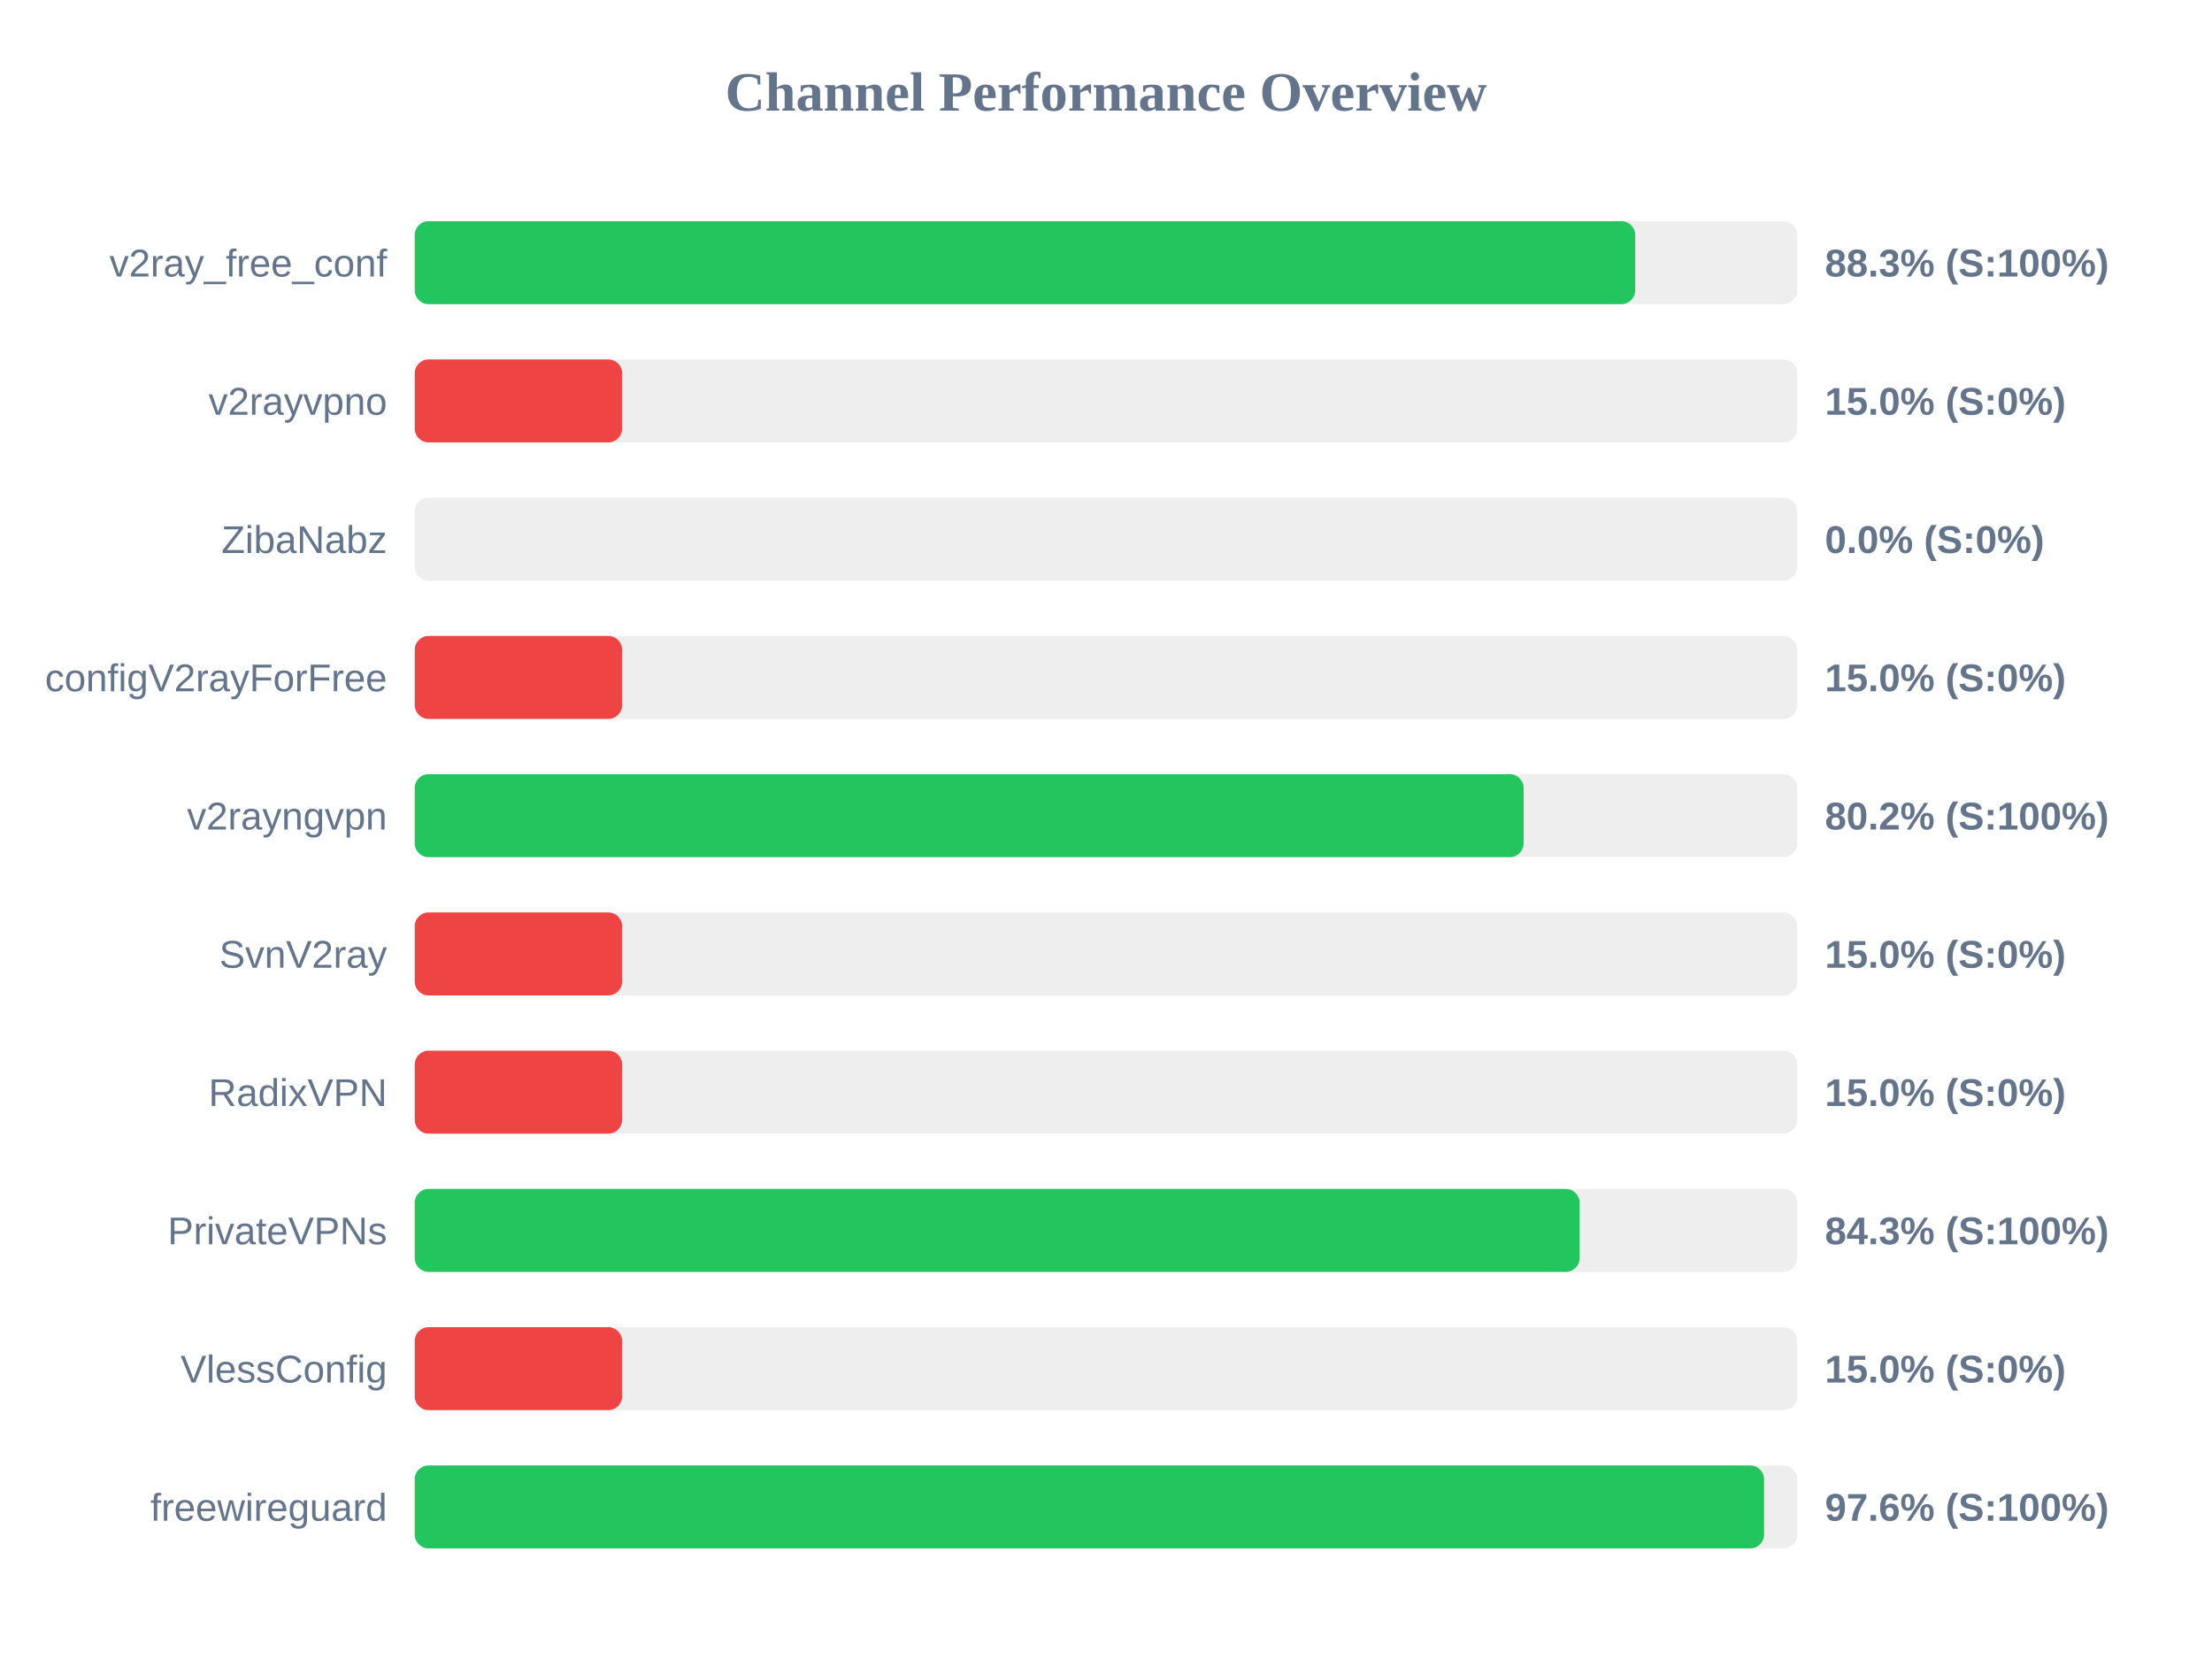
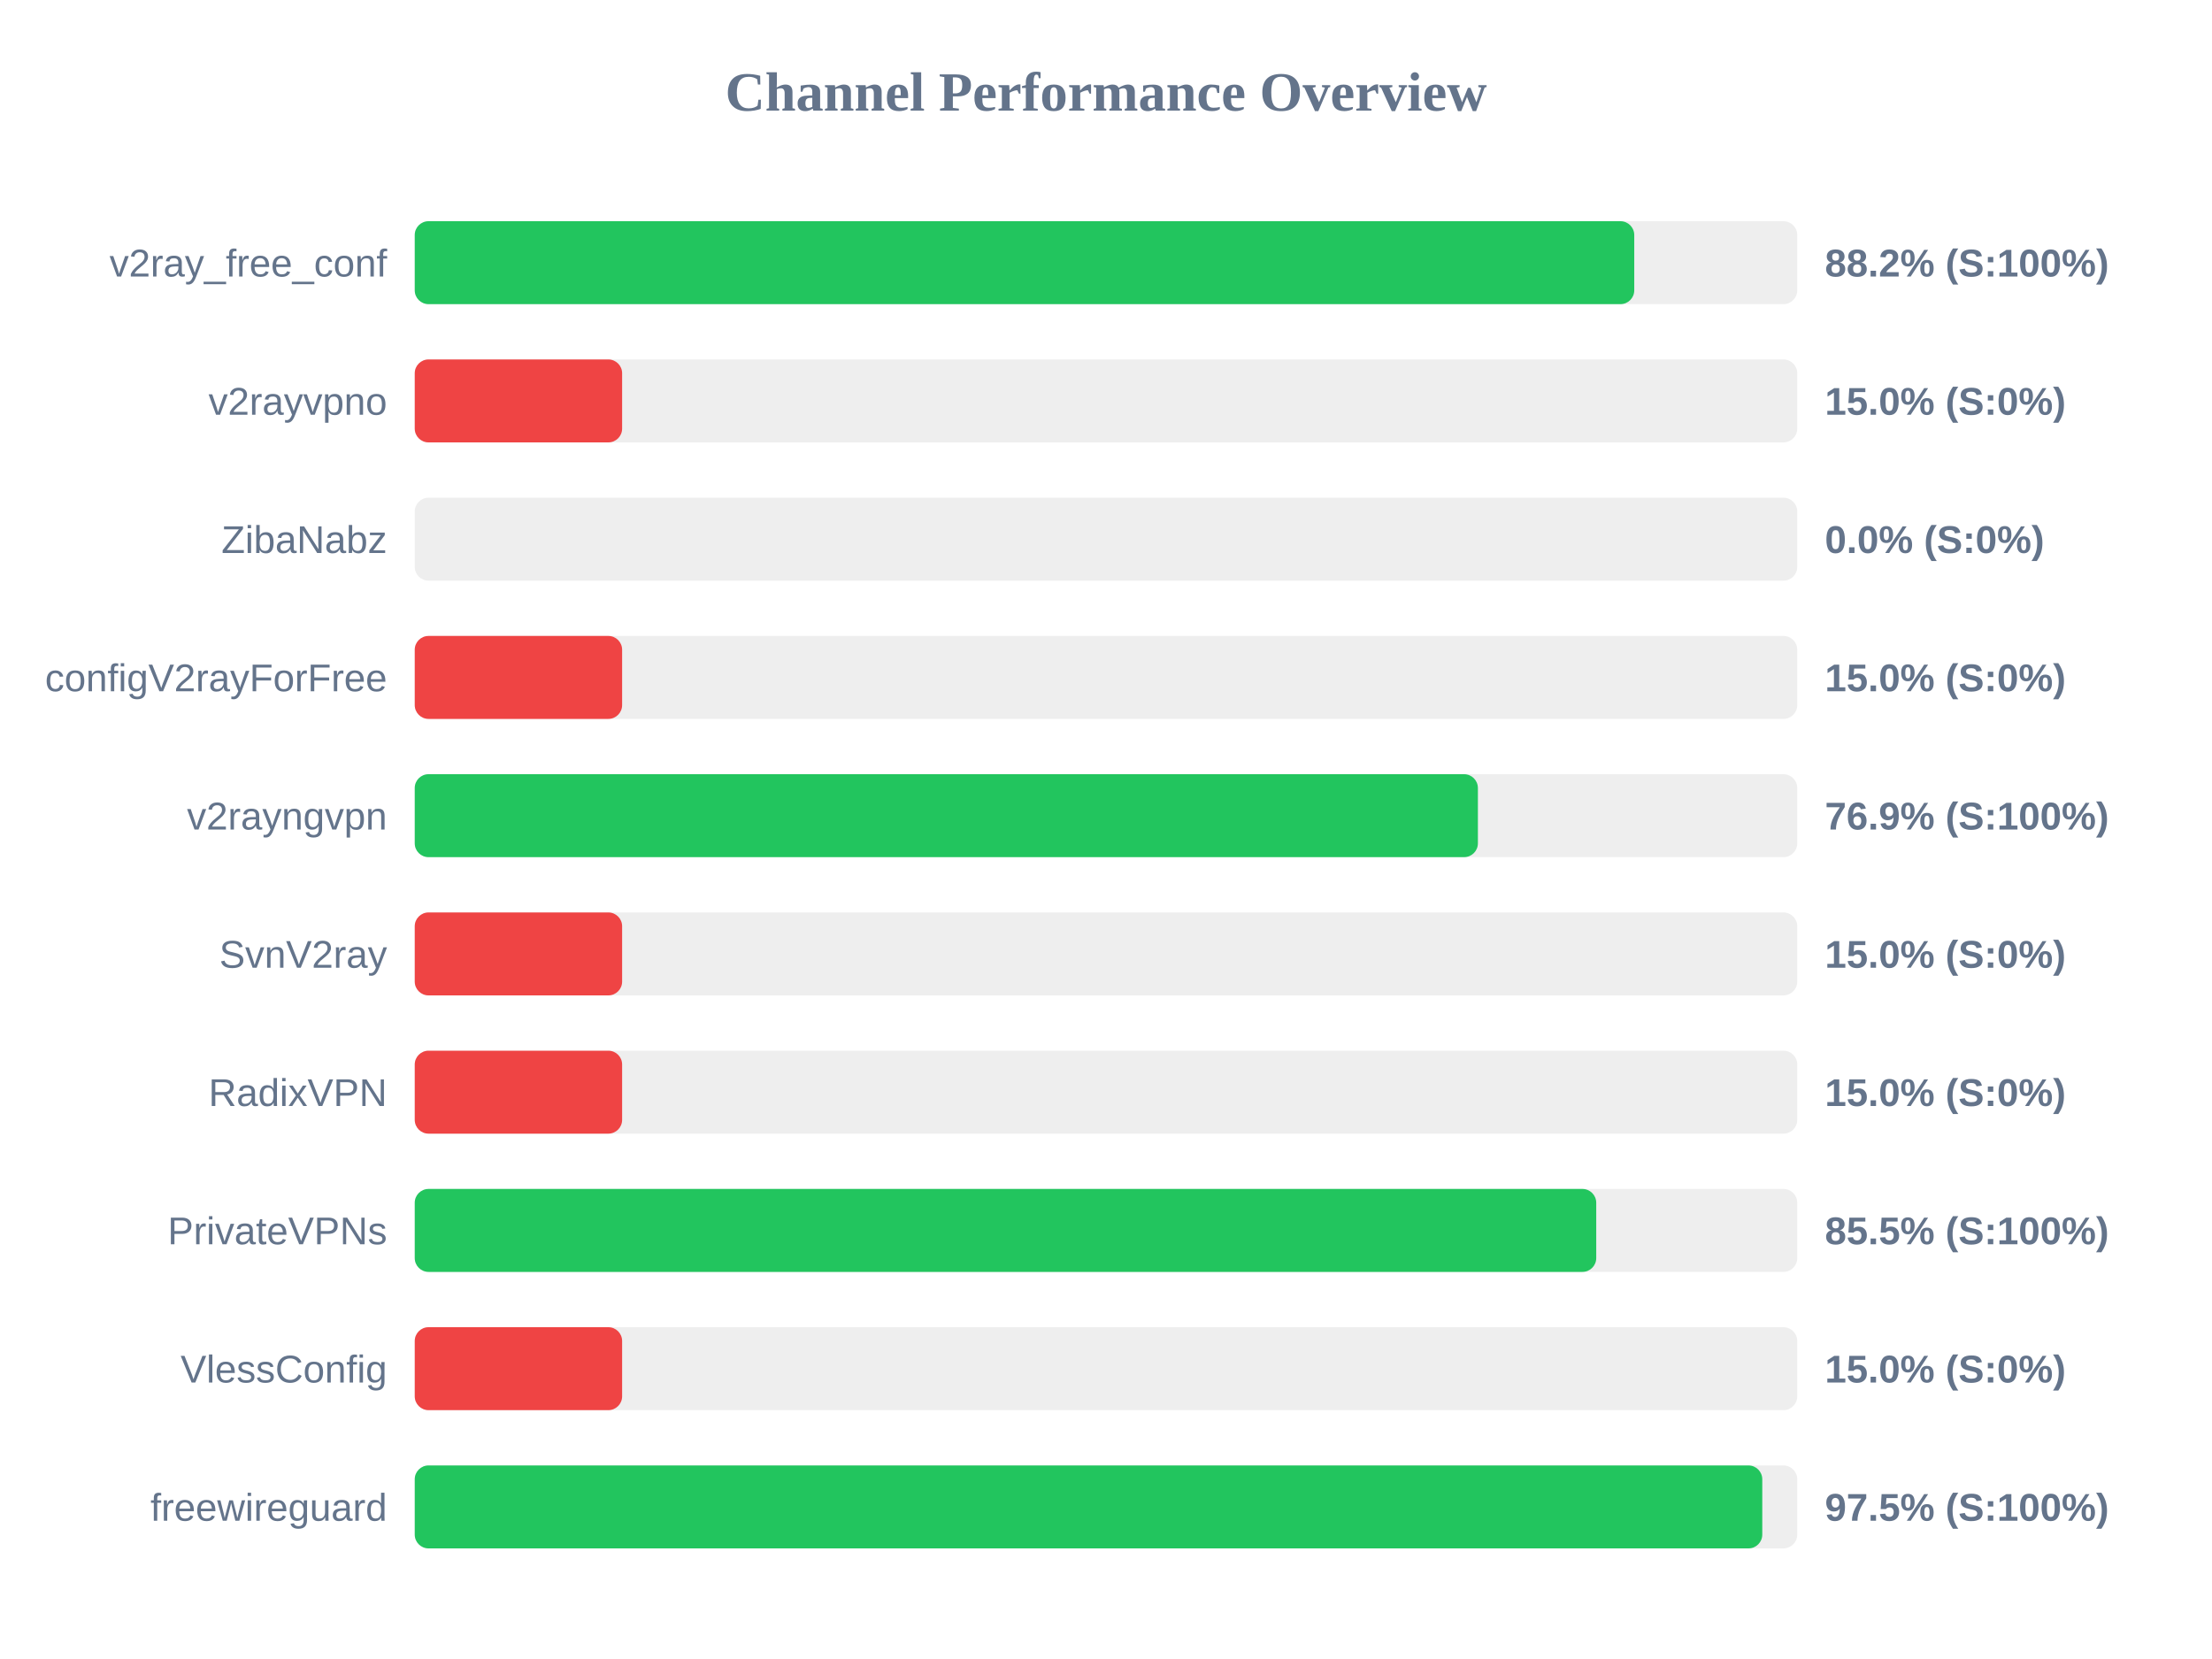
<svg xmlns="http://www.w3.org/2000/svg" width="800" height="600" version="1.1">
  <style>
        .row { font: 14px Arial; fill: #64748b; }
        .score { font: bold 14px Arial; fill: #64748b; }
    </style>
  <text x="400" y="40" text-anchor="middle" font-size="20px" font-weight="bold" fill="#64748b">Channel Performance Overview</text>
  <rect x="150" y="80" width="500" height="30" fill="#eee" rx="5" />
-   <rect x="150" y="80" width="441.4" height="30" fill="#22c55e" rx="5" />
+   <rect x="150" y="80" width="441.05" height="30" fill="#22c55e" rx="5" />
  <text x="140" y="100" text-anchor="end" class="row">v2ray_free_conf</text>
-   <text x="660" y="100" text-anchor="start" class="score">88.3% (S:100%)</text>
+   <text x="660" y="100" text-anchor="start" class="score">88.2% (S:100%)</text>
  <rect x="150" y="130" width="500" height="30" fill="#eee" rx="5" />
  <rect x="150" y="130" width="75.0" height="30" fill="#ef4444" rx="5" />
  <text x="140" y="150" text-anchor="end" class="row">v2rayvpno</text>
  <text x="660" y="150" text-anchor="start" class="score">15.0% (S:0%)</text>
  <rect x="150" y="180" width="500" height="30" fill="#eee" rx="5" />
  <rect x="150" y="180" width="0.0" height="30" fill="#ef4444" rx="5" />
  <text x="140" y="200" text-anchor="end" class="row">ZibaNabz</text>
  <text x="660" y="200" text-anchor="start" class="score">0.0% (S:0%)</text>
  <rect x="150" y="230" width="500" height="30" fill="#eee" rx="5" />
  <rect x="150" y="230" width="75.0" height="30" fill="#ef4444" rx="5" />
  <text x="140" y="250" text-anchor="end" class="row">configV2rayForFree</text>
  <text x="660" y="250" text-anchor="start" class="score">15.0% (S:0%)</text>
  <rect x="150" y="280" width="500" height="30" fill="#eee" rx="5" />
-   <rect x="150" y="280" width="401.05" height="30" fill="#22c55e" rx="5" />
+   <rect x="150" y="280" width="384.5" height="30" fill="#22c55e" rx="5" />
  <text x="140" y="300" text-anchor="end" class="row">v2rayngvpn</text>
-   <text x="660" y="300" text-anchor="start" class="score">80.2% (S:100%)</text>
+   <text x="660" y="300" text-anchor="start" class="score">76.9% (S:100%)</text>
  <rect x="150" y="330" width="500" height="30" fill="#eee" rx="5" />
  <rect x="150" y="330" width="75.0" height="30" fill="#ef4444" rx="5" />
  <text x="140" y="350" text-anchor="end" class="row">SvnV2ray</text>
  <text x="660" y="350" text-anchor="start" class="score">15.0% (S:0%)</text>
  <rect x="150" y="380" width="500" height="30" fill="#eee" rx="5" />
  <rect x="150" y="380" width="75.0" height="30" fill="#ef4444" rx="5" />
  <text x="140" y="400" text-anchor="end" class="row">RadixVPN</text>
  <text x="660" y="400" text-anchor="start" class="score">15.0% (S:0%)</text>
  <rect x="150" y="430" width="500" height="30" fill="#eee" rx="5" />
-   <rect x="150" y="430" width="421.3" height="30" fill="#22c55e" rx="5" />
+   <rect x="150" y="430" width="427.3" height="30" fill="#22c55e" rx="5" />
  <text x="140" y="450" text-anchor="end" class="row">PrivateVPNs</text>
-   <text x="660" y="450" text-anchor="start" class="score">84.3% (S:100%)</text>
+   <text x="660" y="450" text-anchor="start" class="score">85.5% (S:100%)</text>
  <rect x="150" y="480" width="500" height="30" fill="#eee" rx="5" />
  <rect x="150" y="480" width="75.0" height="30" fill="#ef4444" rx="5" />
  <text x="140" y="500" text-anchor="end" class="row">VlessConfig</text>
  <text x="660" y="500" text-anchor="start" class="score">15.0% (S:0%)</text>
  <rect x="150" y="530" width="500" height="30" fill="#eee" rx="5" />
-   <rect x="150" y="530" width="488.0" height="30" fill="#22c55e" rx="5" />
+   <rect x="150" y="530" width="487.35" height="30" fill="#22c55e" rx="5" />
  <text x="140" y="550" text-anchor="end" class="row">freewireguard</text>
-   <text x="660" y="550" text-anchor="start" class="score">97.6% (S:100%)</text>
+   <text x="660" y="550" text-anchor="start" class="score">97.5% (S:100%)</text>
</svg>
